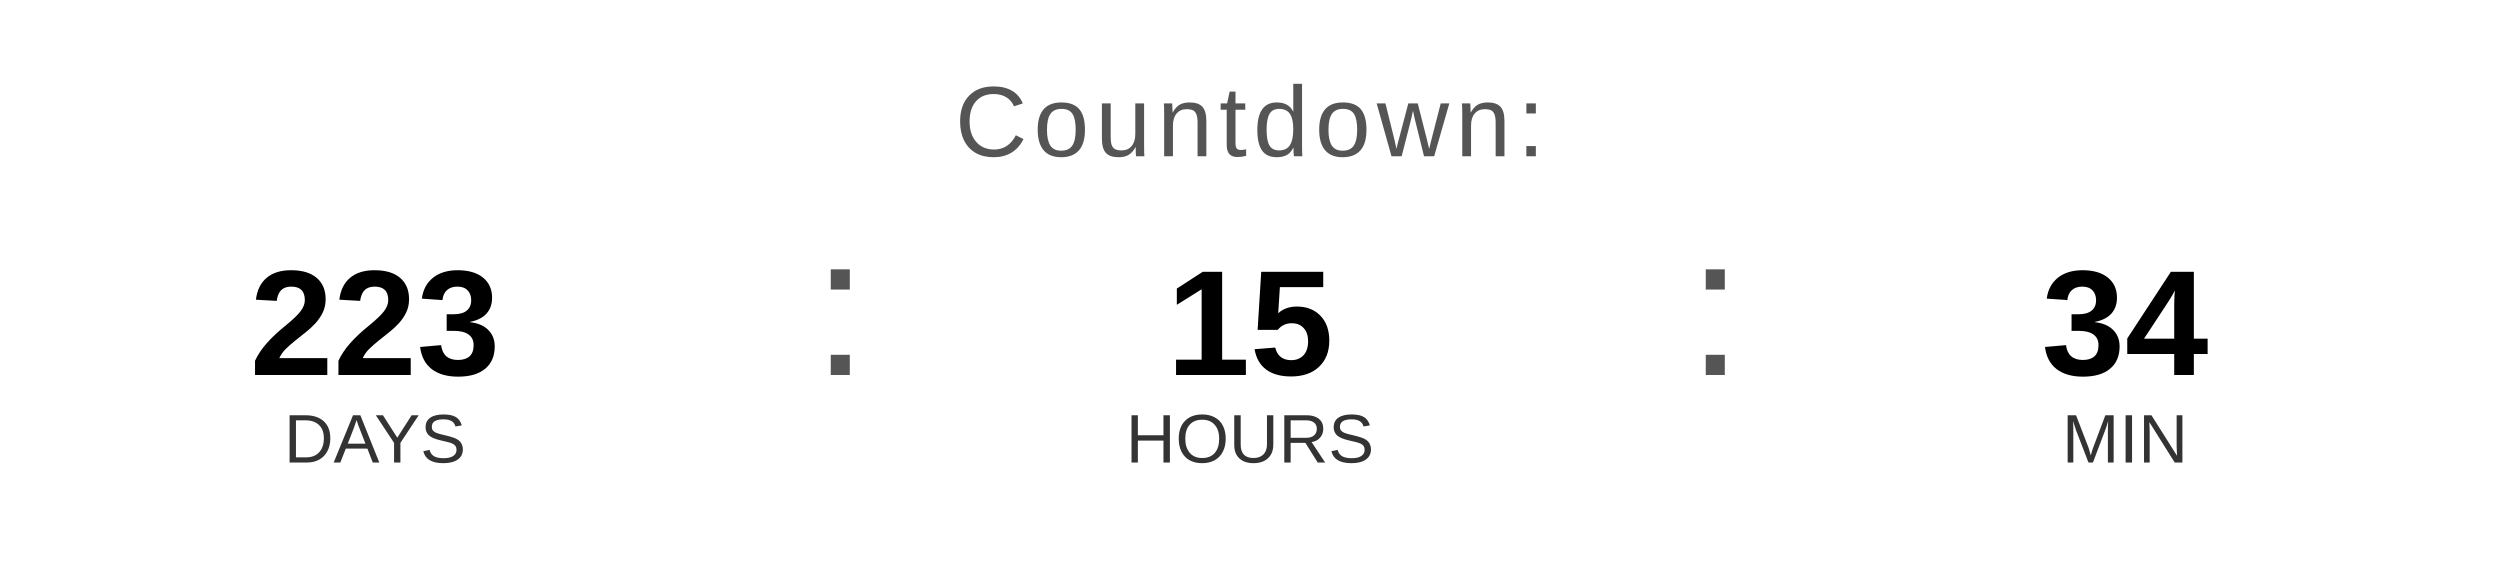
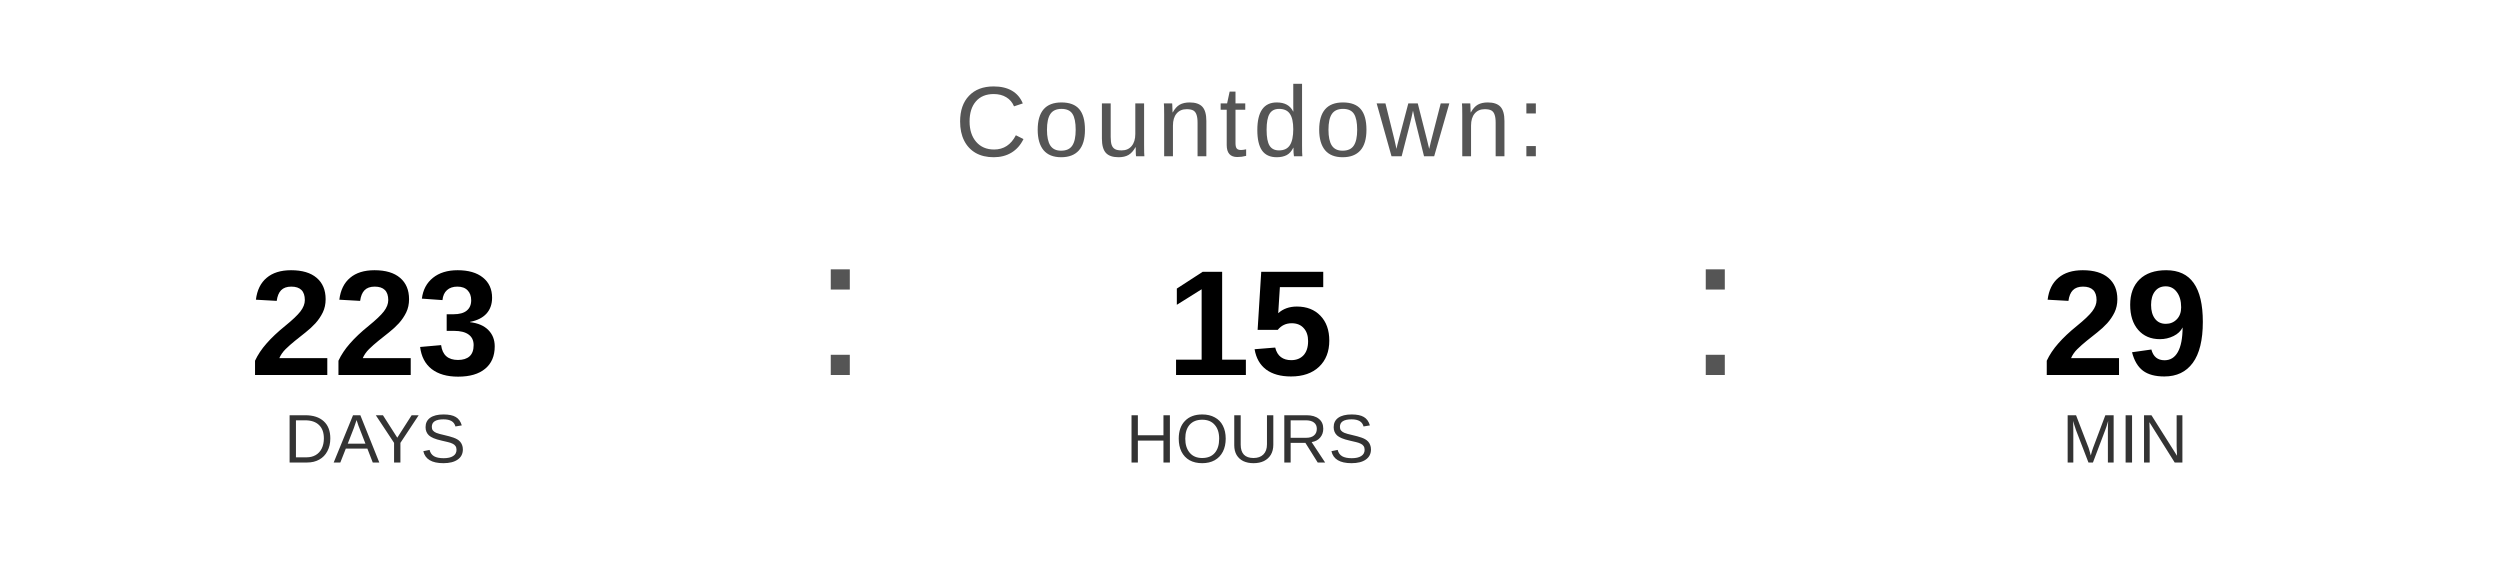
<svg xmlns="http://www.w3.org/2000/svg" width="400" height="90" viewBox="0 0 400 90">
  <text x="200" y="25" font-family="Arial, Helvetica, sans-serif" font-size="16" fill="#555555" text-anchor="middle" letter-spacing="1">
    Countdown:
  </text>
  <text x="60" y="60" font-family="Arial, Helvetica, sans-serif" font-size="24" font-weight="bold" fill="#000000" text-anchor="middle">223</text>
  <text x="60" y="74" font-family="Arial, Helvetica, sans-serif" font-size="11" fill="#333333" text-anchor="middle">DAYS</text>
  <text x="130" y="60" font-family="Arial, sans-serif" font-size="32" fill="#555555">:</text>
  <text x="200" y="60" font-family="Arial, Helvetica, sans-serif" font-size="24" font-weight="bold" fill="#000000" text-anchor="middle">15</text>
  <text x="200" y="74" font-family="Arial, Helvetica, sans-serif" font-size="11" fill="#333333" text-anchor="middle">HOURS</text>
  <text x="270" y="60" font-family="Arial, sans-serif" font-size="32" fill="#555555">:</text>
-   <text x="340" y="60" font-family="Arial, Helvetica, sans-serif" font-size="24" font-weight="bold" fill="#000000" text-anchor="middle">34</text>
+   <text x="340" y="60" font-family="Arial, Helvetica, sans-serif" font-size="24" font-weight="bold" fill="#000000" text-anchor="middle">29</text>
  <text x="340" y="74" font-family="Arial, Helvetica, sans-serif" font-size="11" fill="#333333" text-anchor="middle">MIN</text>
</svg>
